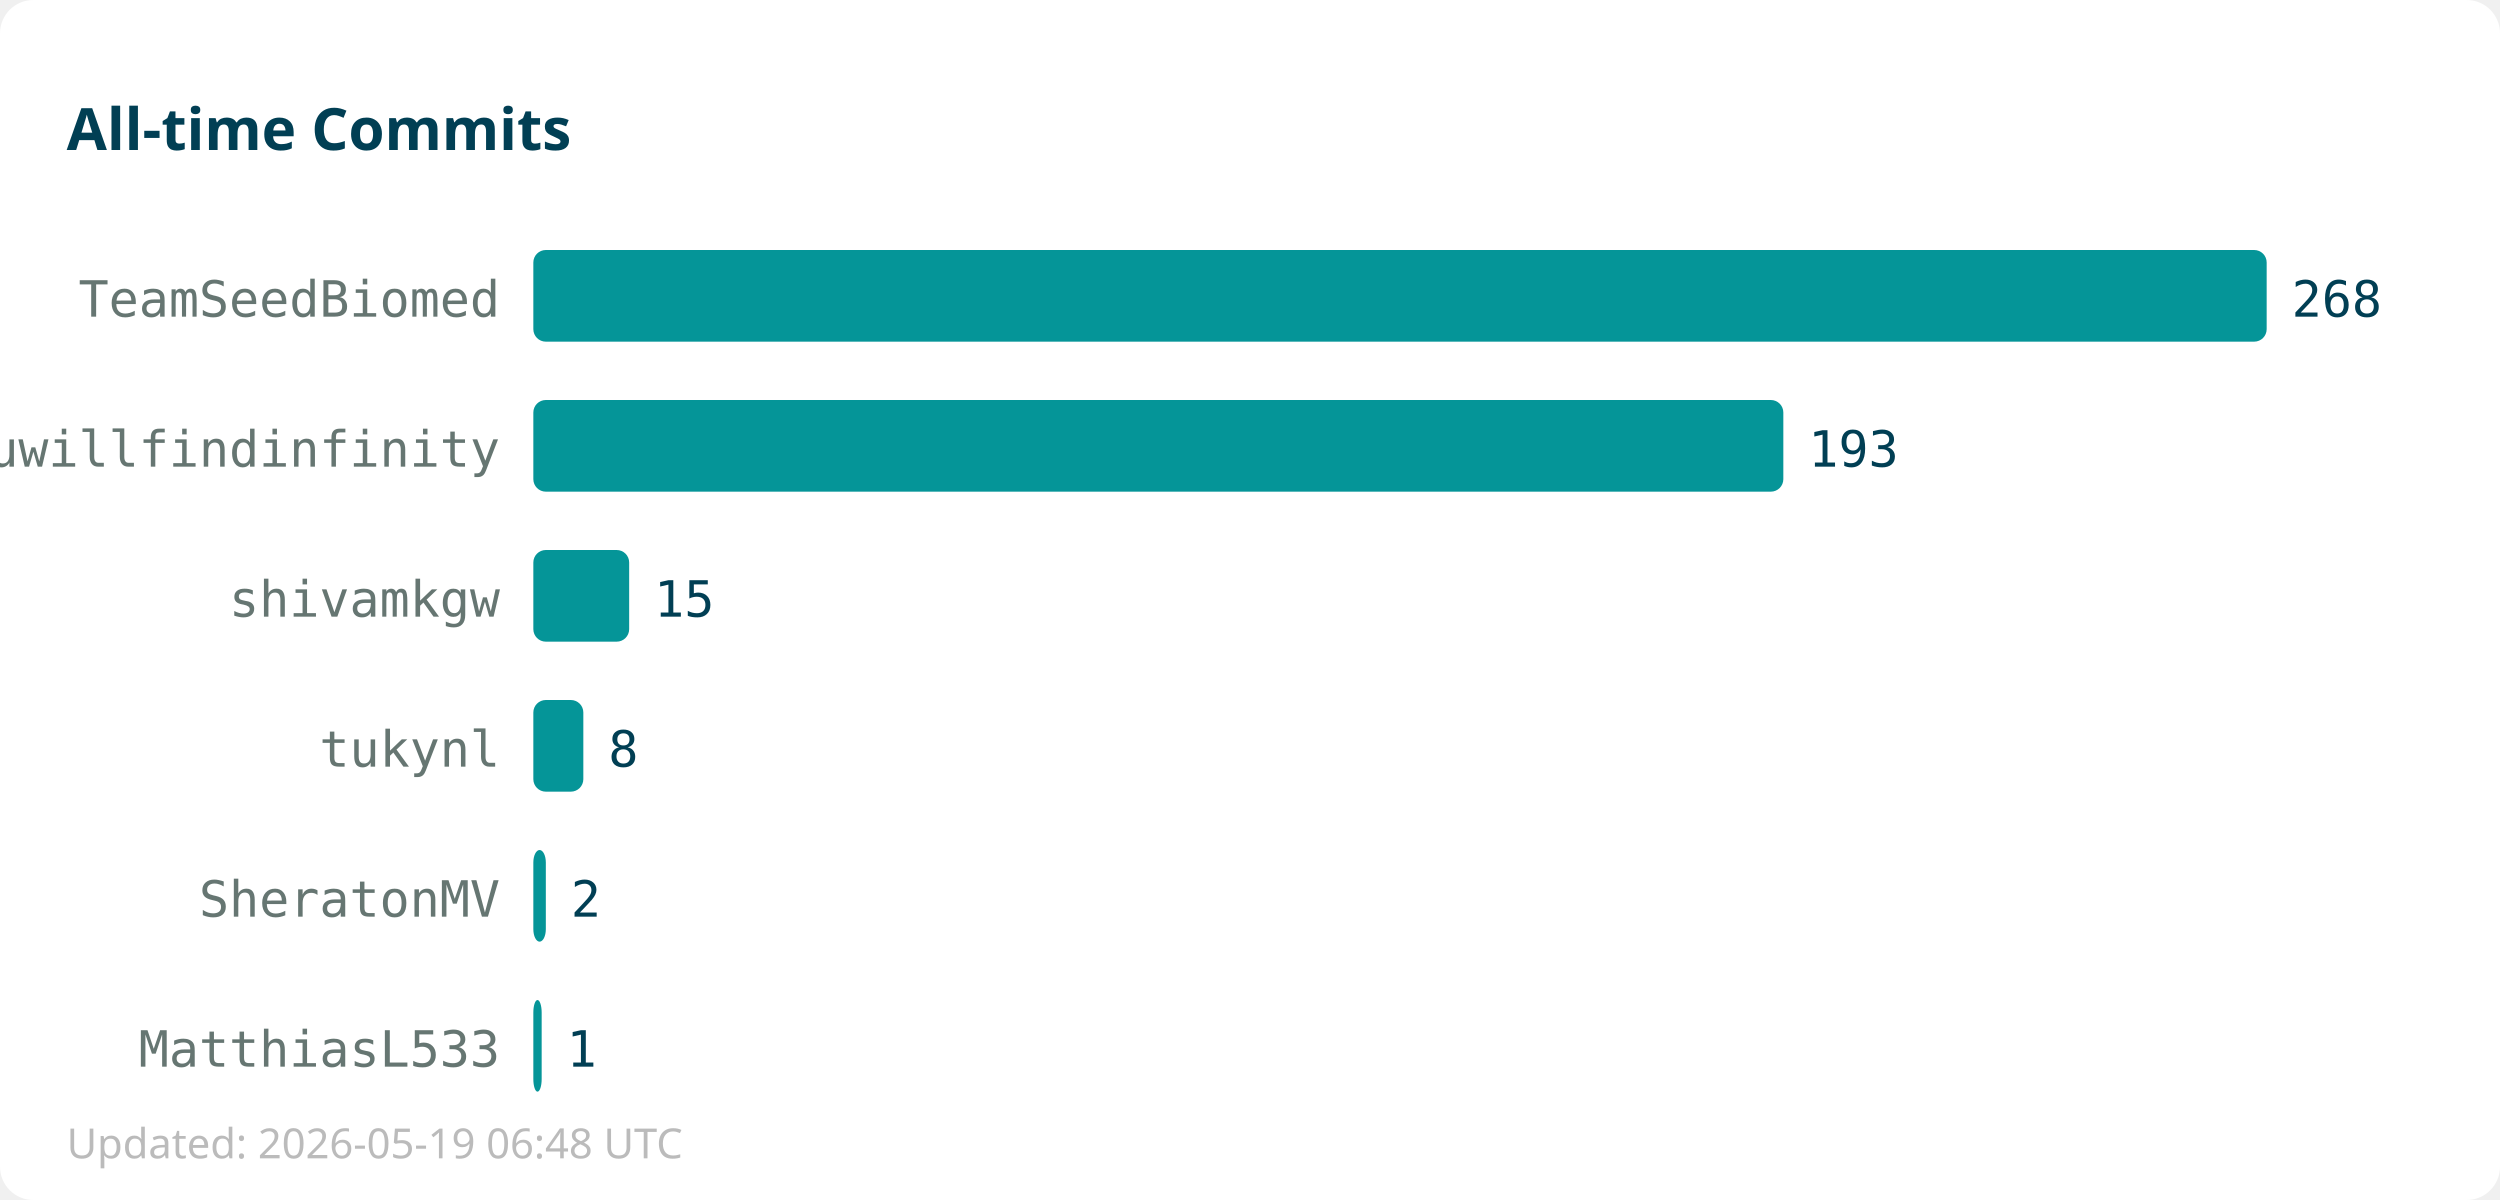
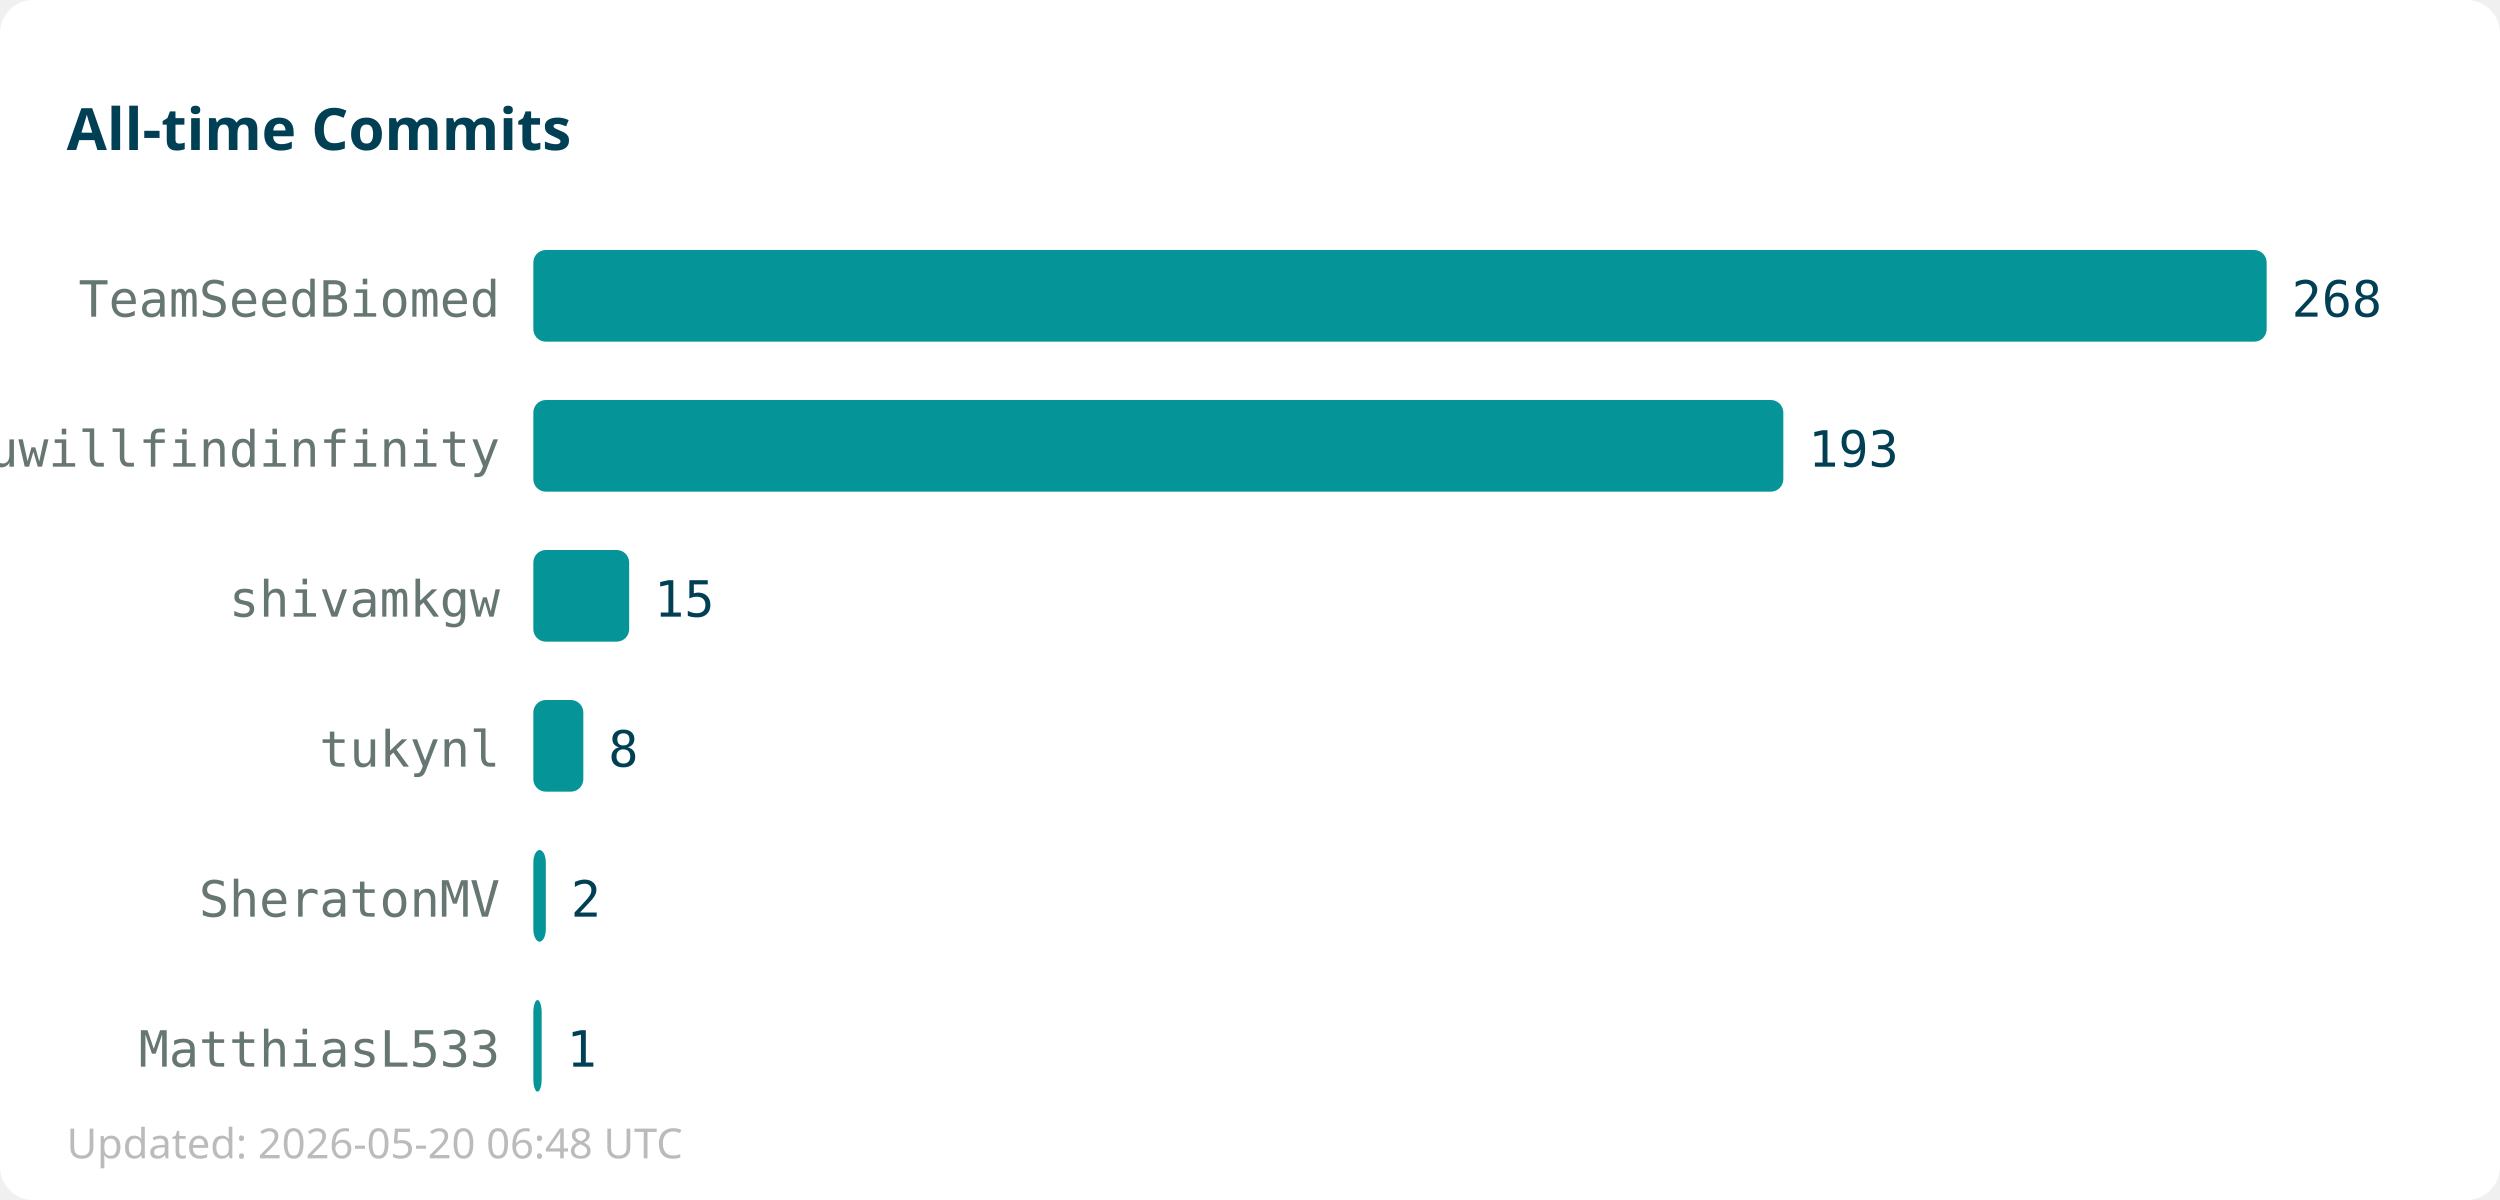
<svg xmlns="http://www.w3.org/2000/svg" width="600" height="288">
  <rect width="600" height="288" fill="#ffffff" rx="8" />
  <text x="16" y="36" font-family="sans-serif" font-size="14" font-weight="bold" fill="#013f54">All-time Commits</text>
  <text x="120" y="76" text-anchor="end" font-family="monospace" font-size="12" fill="#667672">TeamSeedBiomed</text>
  <rect x="128" y="60" width="416" height="22" fill="#059598" rx="3" />
  <text x="550" y="76" font-family="monospace" font-size="12" fill="#013f54">268</text>
  <text x="120" y="112" text-anchor="end" font-family="monospace" font-size="12" fill="#667672">youwillfindinfinity</text>
  <rect x="128" y="96" width="300" height="22" fill="#059598" rx="3" />
  <text x="434" y="112" font-family="monospace" font-size="12" fill="#013f54">193</text>
  <text x="120" y="148" text-anchor="end" font-family="monospace" font-size="12" fill="#667672">shivamkgw</text>
  <rect x="128" y="132" width="23" height="22" fill="#059598" rx="3" />
  <text x="157" y="148" font-family="monospace" font-size="12" fill="#013f54">15</text>
  <text x="120" y="184" text-anchor="end" font-family="monospace" font-size="12" fill="#667672">tukynl</text>
  <rect x="128" y="168" width="12" height="22" fill="#059598" rx="3" />
  <text x="146" y="184" font-family="monospace" font-size="12" fill="#013f54">8</text>
  <text x="120" y="220" text-anchor="end" font-family="monospace" font-size="12" fill="#667672">SheratonMV</text>
  <rect x="128" y="204" width="3" height="22" fill="#059598" rx="3" />
  <text x="137" y="220" font-family="monospace" font-size="12" fill="#013f54">2</text>
  <text x="120" y="256" text-anchor="end" font-family="monospace" font-size="12" fill="#667672">MatthiasL533</text>
  <rect x="128" y="240" width="2" height="22" fill="#059598" rx="3" />
  <text x="136" y="256" font-family="monospace" font-size="12" fill="#013f54">1</text>
-   <text x="16" y="278" font-family="sans-serif" font-size="10" fill="#bbbbbb">Updated: 2026-05-19 06:48 UTC</text>
+   <text x="16" y="278" font-family="sans-serif" font-size="10" fill="#bbbbbb">Updated: 2026-05-20 06:48 UTC</text>
</svg>
